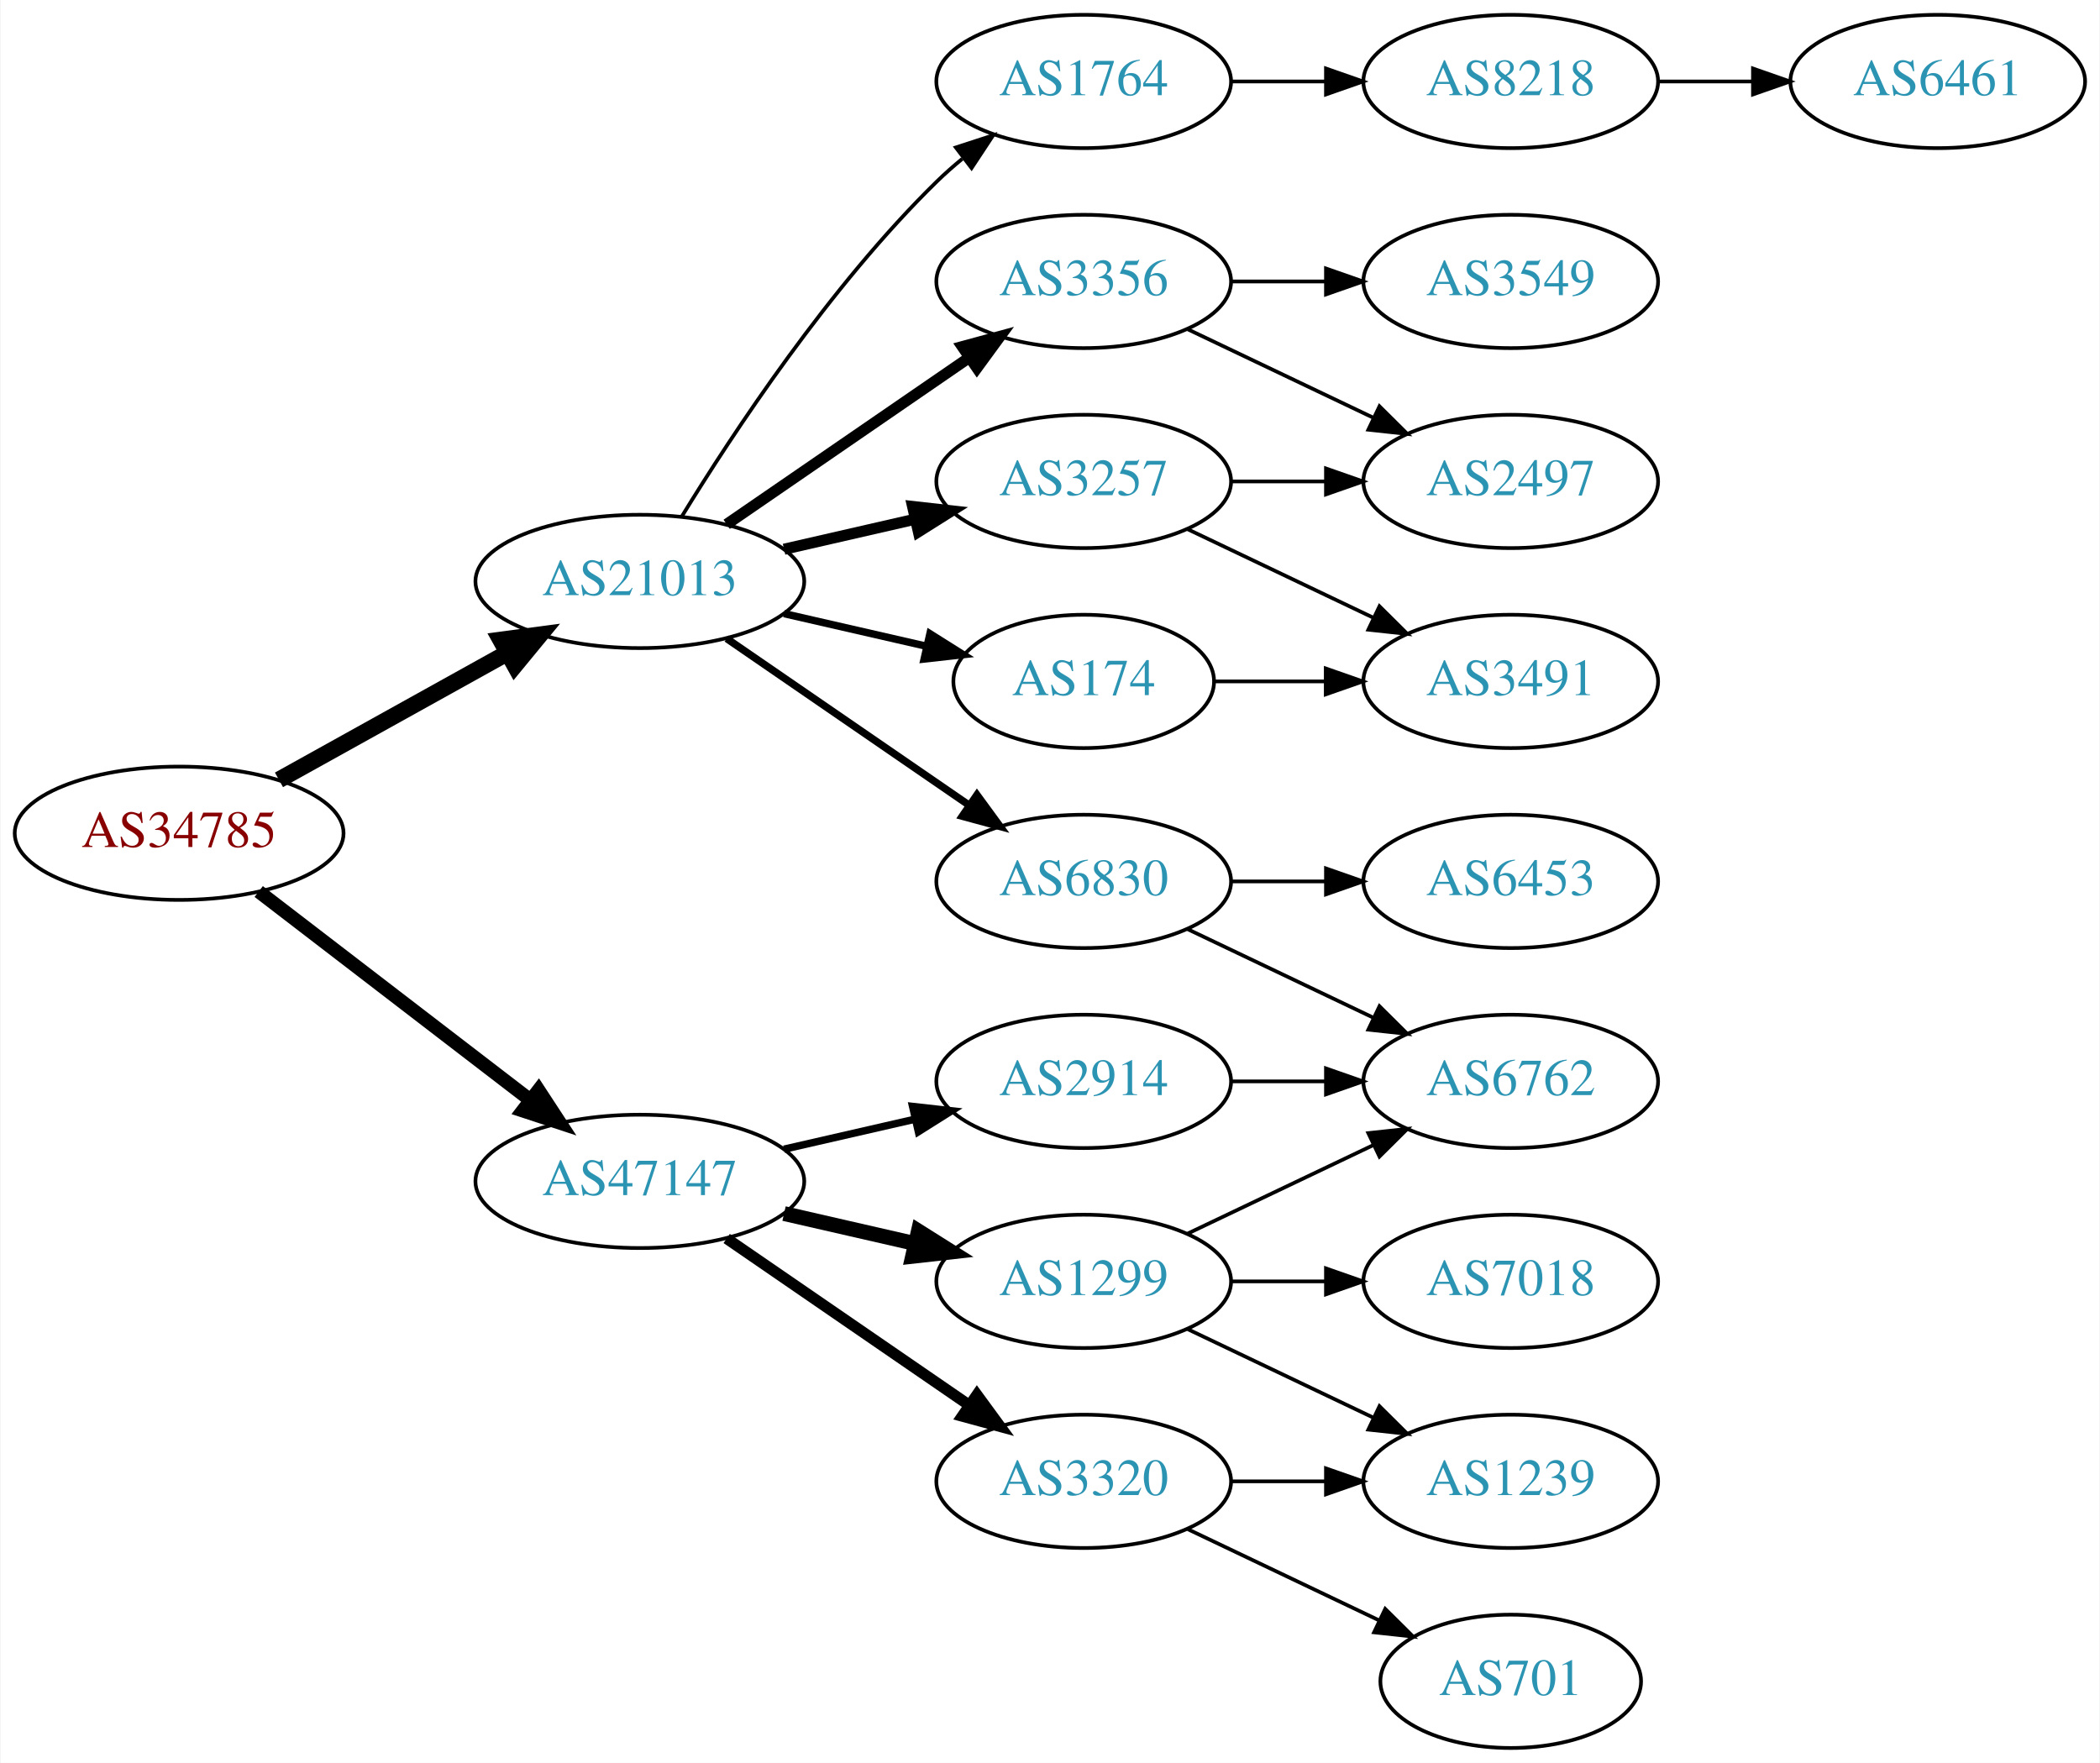
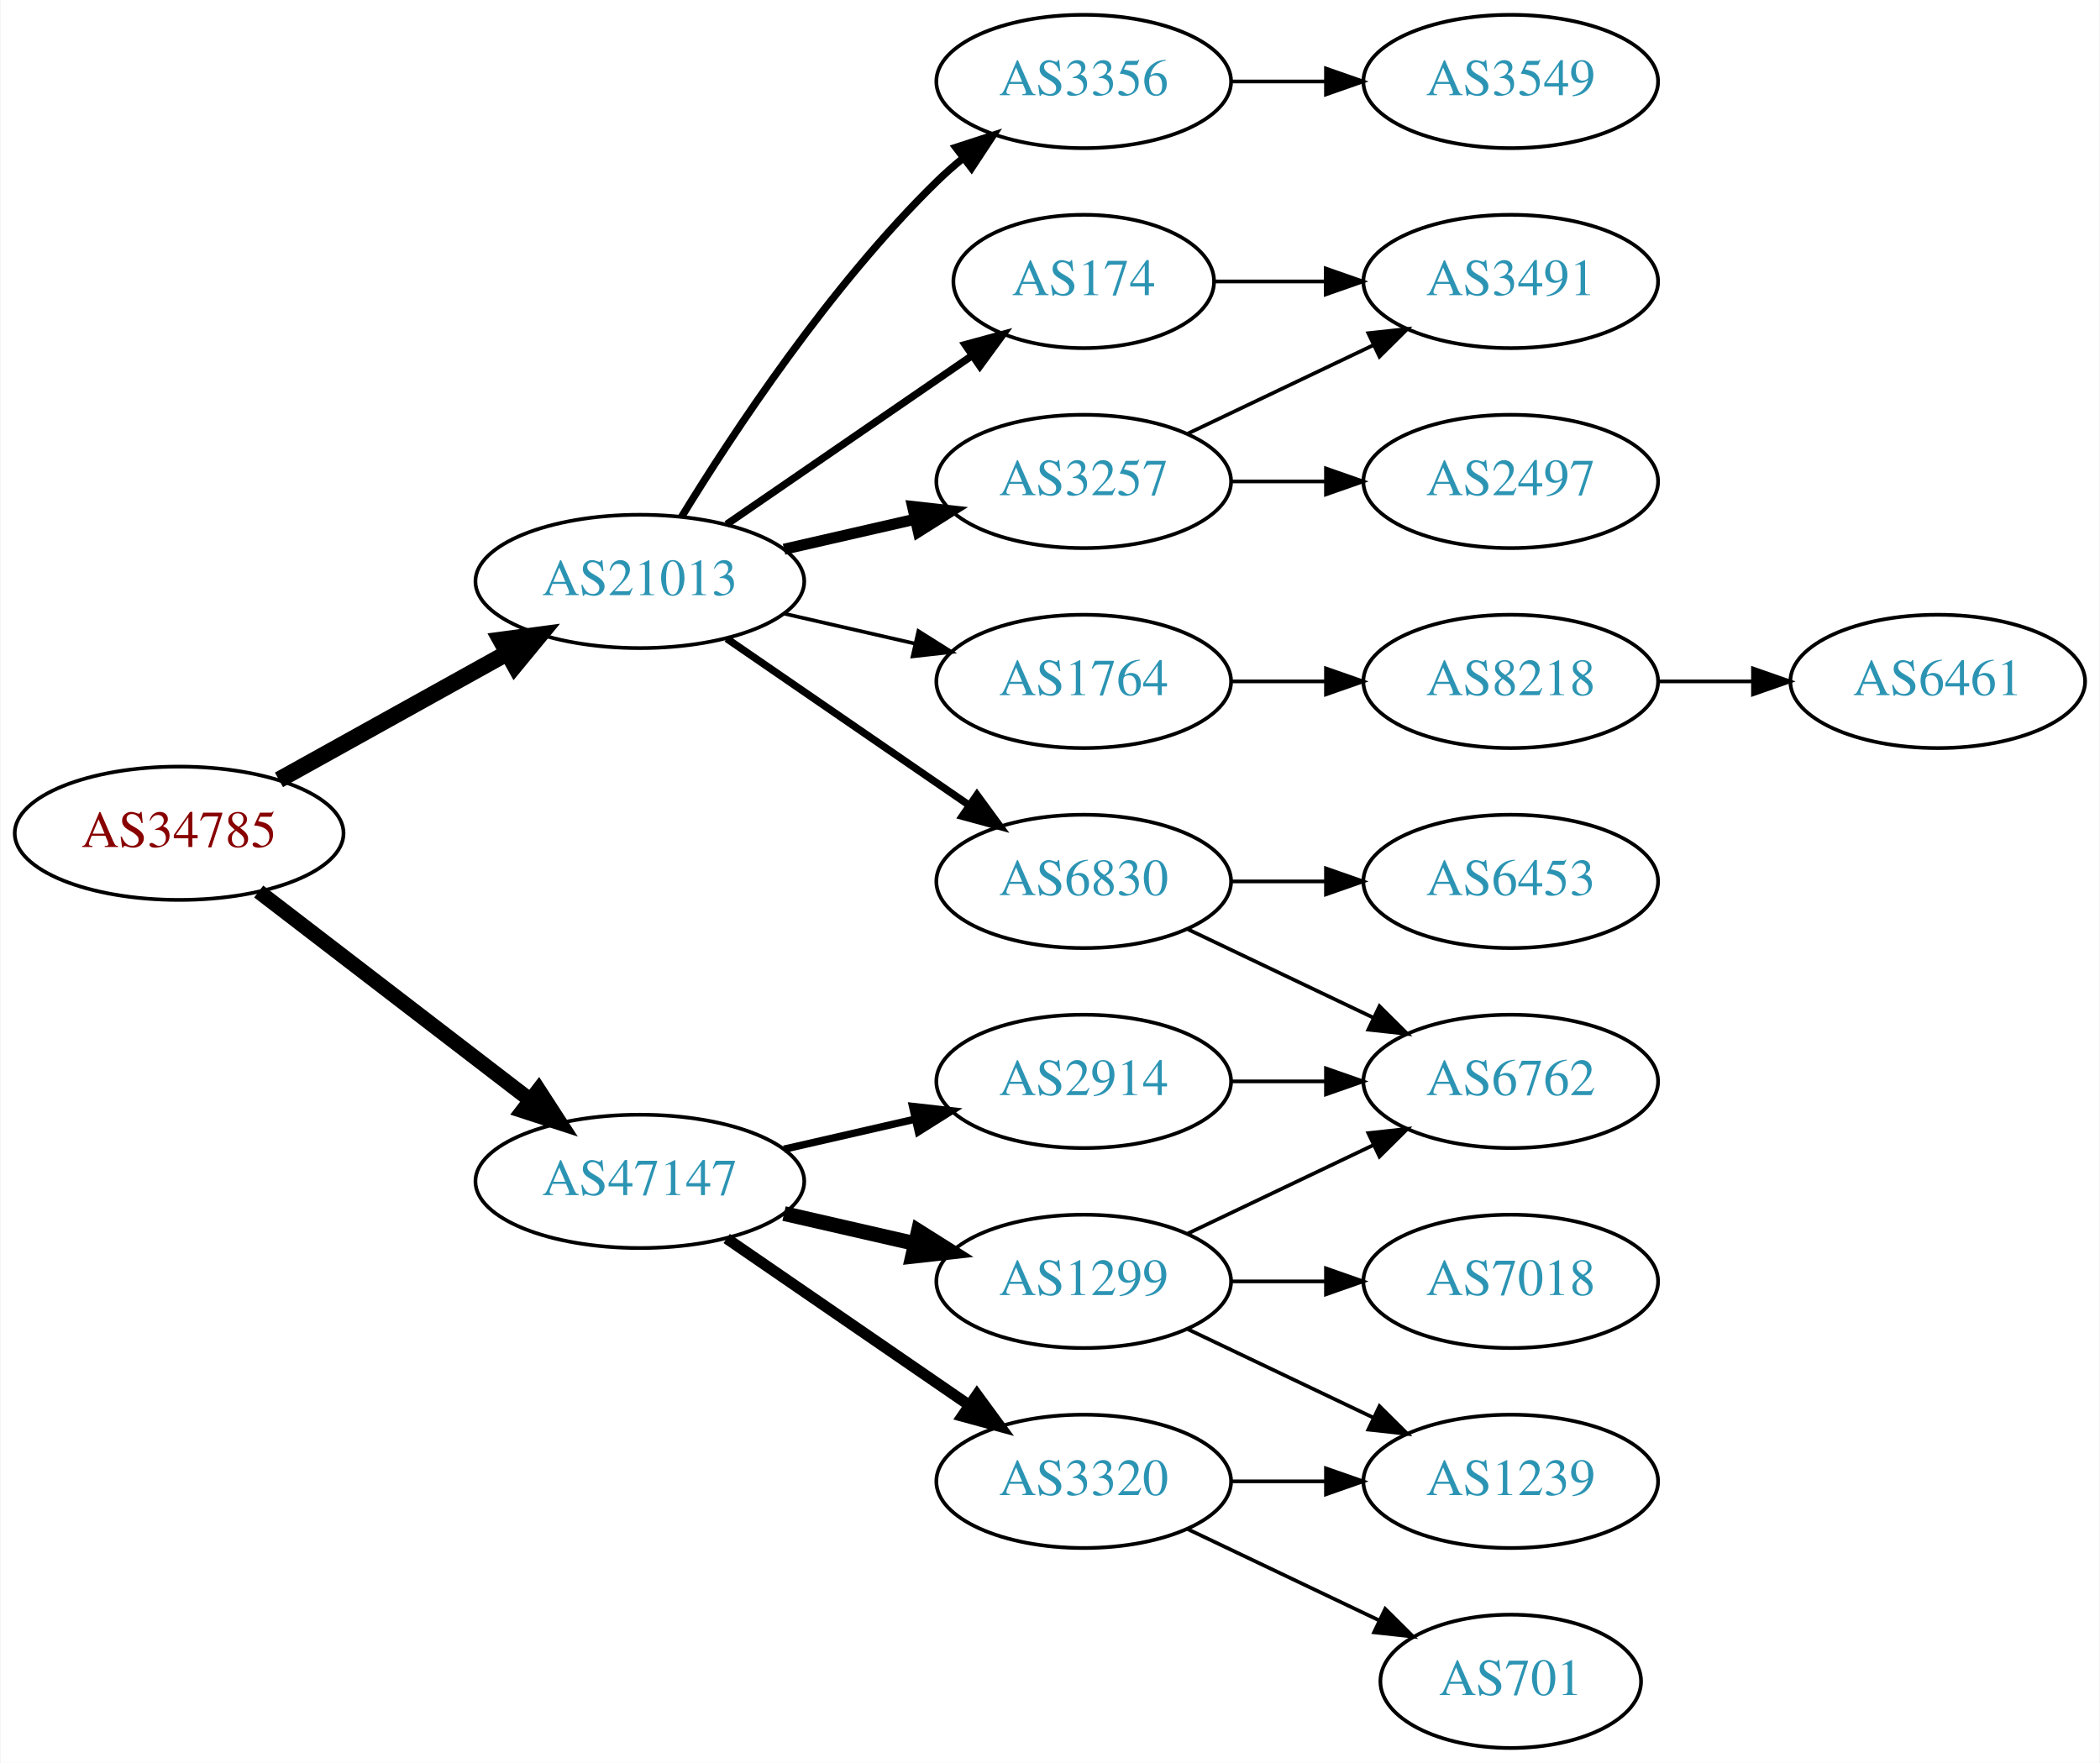
<svg xmlns="http://www.w3.org/2000/svg" xmlns:xlink="http://www.w3.org/1999/xlink" width="567pt" height="476pt" viewBox="0.00 0.00 566.66 476.00">
  <g id="graph0" class="graph" transform="scale(1 1) rotate(0) translate(4 472)">
    <polygon fill="white" stroke="none" points="-4,4 -4,-472 562.663,-472 562.663,4 -4,4" />
    <g id="node1" class="node">
      <g id="a_node1">
        <a xlink:href="/asn/34785" xlink:title="AS34785 ~ Stadtwerke Klagenfurt AG [AT]">
          <ellipse fill="#ffffff" stroke="black" cx="44.196" cy="-247" rx="44.393" ry="18" />
          <text text-anchor="middle" x="44.196" y="-243.3" font-family="Times,serif" font-size="14.00" fill="#880000">AS34785</text>
        </a>
      </g>
    </g>
    <g id="node2" class="node">
      <g id="a_node2">
        <a xlink:href="/asn/21013" xlink:title="AS21013 ~ Wels, AT [AT]">
          <ellipse fill="#ffffff" stroke="black" cx="168.588" cy="-315" rx="44.393" ry="18" />
          <text text-anchor="middle" x="168.588" y="-311.3" font-family="Times,serif" font-size="14.00" fill="#2c94b3">AS21013</text>
        </a>
      </g>
    </g>
    <g id="edge1" class="edge">
      <path fill="none" stroke="black" stroke-width="4.5" d="M71.152,-261.421C89.083,-271.383 113.137,-284.747 132.735,-295.636" />
      <polygon fill="black" stroke="black" stroke-width="4.5" points="131.016,-299.185 141.669,-300.6 134.84,-292.301 131.016,-299.185" />
    </g>
    <g id="node3" class="node">
      <g id="a_node3">
        <a xlink:href="/asn/47147" xlink:title="AS47147 ~ ANEXIA Internetdienstleistungs GmbH [AT]">
          <ellipse fill="#ffffff" stroke="black" cx="168.588" cy="-153" rx="44.393" ry="18" />
          <text text-anchor="middle" x="168.588" y="-149.3" font-family="Times,serif" font-size="14.00" fill="#2c94b3">AS47147</text>
        </a>
      </g>
    </g>
    <g id="edge2" class="edge">
-       <path fill="none" stroke="black" stroke-width="3.682" d="M65.682,-231.267C85.715,-215.88 116.402,-192.312 138.867,-175.058" />
-       <polygon fill="black" stroke="black" stroke-width="3.682" points="141.237,-177.652 147.036,-168.785 136.973,-172.1 141.237,-177.652" />
+       <path fill="none" stroke="black" stroke-width="4.05" d="M65.682,-231.267C85.715,-215.88 116.402,-192.312 138.867,-175.058" />
+       <polygon fill="black" stroke="black" stroke-width="4.05" points="141.263,-177.686 147.036,-168.785 136.946,-172.065 141.263,-177.686" />
    </g>
    <g id="node4" class="node">
      <g id="a_node4">
-         <a xlink:href="/asn/174" xlink:title="AS174 ~ Cogent Communications [US]">
-           <ellipse fill="#ffffff" stroke="black" cx="288.431" cy="-288" rx="35.194" ry="18" />
-           <text text-anchor="middle" x="288.431" y="-284.3" font-family="Times,serif" font-size="14.00" fill="#2c94b3">AS174</text>
+         <a xlink:href="/asn/3356" xlink:title="AS3356 ~ Level 3 Parent, LLC [US]">
+           <ellipse fill="#ffffff" stroke="black" cx="288.431" cy="-450" rx="39.794" ry="18" />
+           <text text-anchor="middle" x="288.431" y="-446.3" font-family="Times,serif" font-size="14.00" fill="#2c94b3">AS3356</text>
        </a>
      </g>
    </g>
    <g id="edge3" class="edge">
-       <path fill="none" stroke="black" stroke-width="2" d="M207.523,-306.308C219.84,-303.486 233.565,-300.342 246.116,-297.466" />
-       <polygon fill="black" stroke="black" stroke-width="2" points="246.914,-300.874 255.88,-295.229 245.351,-294.051 246.914,-300.874" />
+       <path fill="none" stroke="black" stroke-width="2" d="M179.854,-332.44C193.662,-354.991 219.851,-394.722 248.784,-423 250.924,-425.092 253.242,-427.137 255.642,-429.106" />
+       <polygon fill="black" stroke="black" stroke-width="2" points="253.908,-432.185 263.983,-435.464 258.152,-426.618 253.908,-432.185" />
    </g>
    <g id="node5" class="node">
      <g id="a_node5">
        <a xlink:href="/asn/3257" xlink:title="AS3257 ~ GTT [DE]">
          <ellipse fill="#ffffff" stroke="black" cx="288.431" cy="-342" rx="39.794" ry="18" />
          <text text-anchor="middle" x="288.431" y="-338.3" font-family="Times,serif" font-size="14.00" fill="#2c94b3">AS3257</text>
        </a>
      </g>
    </g>
    <g id="edge4" class="edge">
      <path fill="none" stroke="black" stroke-width="3" d="M207.523,-323.692C218.764,-326.267 231.176,-329.111 242.799,-331.774" />
      <polygon fill="black" stroke="black" stroke-width="3" points="242.232,-335.235 252.761,-334.057 243.795,-328.412 242.232,-335.235" />
    </g>
    <g id="node6" class="node">
      <g id="a_node6">
+         <a xlink:href="/asn/174" xlink:title="AS174 ~ Cogent Communications [US]">
+           <ellipse fill="#ffffff" stroke="black" cx="288.431" cy="-396" rx="35.194" ry="18" />
+           <text text-anchor="middle" x="288.431" y="-392.3" font-family="Times,serif" font-size="14.00" fill="#2c94b3">AS174</text>
+         </a>
+       </g>
+     </g>
+     <g id="edge5" class="edge">
+       <path fill="none" stroke="black" stroke-width="2" d="M192.031,-330.426C210.846,-343.359 237.843,-361.915 258.319,-375.99" />
+       <polygon fill="black" stroke="black" stroke-width="2" points="256.429,-378.937 266.652,-381.718 260.394,-373.169 256.429,-378.937" />
+     </g>
+     <g id="node7" class="node">
+       <g id="a_node7">
+         <a xlink:href="/asn/1764" xlink:title="AS1764 ~ NEXTLAYER-AS [AT]">
+           <ellipse fill="#ffffff" stroke="black" cx="288.431" cy="-288" rx="39.794" ry="18" />
+           <text text-anchor="middle" x="288.431" y="-284.3" font-family="Times,serif" font-size="14.00" fill="#2c94b3">AS1764</text>
+         </a>
+       </g>
+     </g>
+     <g id="edge6" class="edge">
+       <path fill="none" stroke="black" d="M207.523,-306.308C218.764,-303.733 231.176,-300.889 242.799,-298.226" />
+       <polygon fill="black" stroke="black" points="243.795,-301.588 252.761,-295.943 242.232,-294.765 243.795,-301.588" />
+     </g>
+     <g id="node8" class="node">
+       <g id="a_node8">
        <a xlink:href="/asn/6830" xlink:title="AS6830 ~ LGI-UPC [AT]">
          <ellipse fill="#ffffff" stroke="black" cx="288.431" cy="-234" rx="39.794" ry="18" />
          <text text-anchor="middle" x="288.431" y="-230.3" font-family="Times,serif" font-size="14.00" fill="#2c94b3">AS6830</text>
        </a>
      </g>
    </g>
-     <g id="edge5" class="edge">
+     <g id="edge7" class="edge">
      <path fill="none" stroke="black" stroke-width="2" d="M192.031,-299.574C210.612,-286.802 237.173,-268.545 257.553,-254.537" />
      <polygon fill="black" stroke="black" stroke-width="2" points="259.609,-257.371 265.867,-248.822 255.643,-251.602 259.609,-257.371" />
    </g>
-     <g id="node7" class="node">
-       <g id="a_node7">
-         <a xlink:href="/asn/1764" xlink:title="AS1764 ~ NEXTLAYER-AS [AT]">
-           <ellipse fill="#ffffff" stroke="black" cx="288.431" cy="-450" rx="39.794" ry="18" />
-           <text text-anchor="middle" x="288.431" y="-446.3" font-family="Times,serif" font-size="14.00" fill="#2c94b3">AS1764</text>
-         </a>
-       </g>
-     </g>
-     <g id="edge6" class="edge">
-       <path fill="none" stroke="black" d="M179.854,-332.44C193.662,-354.991 219.851,-394.722 248.784,-423 250.924,-425.092 253.242,-427.137 255.642,-429.106" />
-       <polygon fill="black" stroke="black" points="253.908,-432.185 263.983,-435.464 258.152,-426.618 253.908,-432.185" />
-     </g>
-     <g id="node8" class="node">
-       <g id="a_node8">
-         <a xlink:href="/asn/3356" xlink:title="AS3356 ~ Level 3 Parent, LLC [US]">
-           <ellipse fill="#ffffff" stroke="black" cx="288.431" cy="-396" rx="39.794" ry="18" />
-           <text text-anchor="middle" x="288.431" y="-392.3" font-family="Times,serif" font-size="14.00" fill="#2c94b3">AS3356</text>
-         </a>
-       </g>
-     </g>
-     <g id="edge7" class="edge">
-       <path fill="none" stroke="black" stroke-width="3" d="M192.031,-330.426C210.612,-343.198 237.173,-361.455 257.553,-375.463" />
-       <polygon fill="black" stroke="black" stroke-width="3" points="255.643,-378.398 265.867,-381.178 259.609,-372.629 255.643,-378.398" />
-     </g>
    <g id="node16" class="node">
      <g id="a_node16">
+         <a xlink:href="/asn/2914" xlink:title="AS2914 ~ NTT America, Inc. [US]">
+           <ellipse fill="#ffffff" stroke="black" cx="288.431" cy="-180" rx="39.794" ry="18" />
+           <text text-anchor="middle" x="288.431" y="-176.3" font-family="Times,serif" font-size="14.00" fill="#2c94b3">AS2914</text>
+         </a>
+       </g>
+     </g>
+     <g id="edge16" class="edge">
+       <path fill="none" stroke="black" stroke-width="2" d="M207.523,-161.692C218.764,-164.267 231.176,-167.111 242.799,-169.774" />
+       <polygon fill="black" stroke="black" stroke-width="2" points="242.232,-173.235 252.761,-172.057 243.795,-166.412 242.232,-173.235" />
+     </g>
+     <g id="node17" class="node">
+       <g id="a_node17">
+         <a xlink:href="/asn/3320" xlink:title="AS3320 ~ DTAG [DE]">
+           <ellipse fill="#ffffff" stroke="black" cx="288.431" cy="-72" rx="39.794" ry="18" />
+           <text text-anchor="middle" x="288.431" y="-68.3" font-family="Times,serif" font-size="14.00" fill="#2c94b3">AS3320</text>
+         </a>
+       </g>
+     </g>
+     <g id="edge17" class="edge">
+       <path fill="none" stroke="black" stroke-width="3" d="M192.031,-137.574C210.612,-124.802 237.173,-106.545 257.553,-92.537" />
+       <polygon fill="black" stroke="black" stroke-width="3" points="259.609,-95.371 265.867,-86.822 255.643,-89.602 259.609,-95.371" />
+     </g>
+     <g id="node18" class="node">
+       <g id="a_node18">
        <a xlink:href="/asn/1299" xlink:title="AS1299 ~ Telia Carrier [EU]">
          <ellipse fill="#ffffff" stroke="black" cx="288.431" cy="-126" rx="39.794" ry="18" />
          <text text-anchor="middle" x="288.431" y="-122.3" font-family="Times,serif" font-size="14.00" fill="#2c94b3">AS1299</text>
        </a>
      </g>
    </g>
-     <g id="edge17" class="edge">
+     <g id="edge18" class="edge">
      <path fill="none" stroke="black" stroke-width="4" d="M207.523,-144.308C218.764,-141.733 231.176,-138.889 242.799,-136.226" />
      <polygon fill="black" stroke="black" stroke-width="4" points="243.795,-139.588 252.761,-133.943 242.232,-132.765 243.795,-139.588" />
    </g>
-     <g id="node17" class="node">
-       <g id="a_node17">
-         <a xlink:href="/asn/2914" xlink:title="AS2914 ~ NTT America, Inc. [US]">
-           <ellipse fill="#ffffff" stroke="black" cx="288.431" cy="-180" rx="39.794" ry="18" />
-           <text text-anchor="middle" x="288.431" y="-176.3" font-family="Times,serif" font-size="14.00" fill="#2c94b3">AS2914</text>
-         </a>
-       </g>
-     </g>
-     <g id="edge18" class="edge">
-       <path fill="none" stroke="black" stroke-width="2" d="M207.523,-161.692C218.764,-164.267 231.176,-167.111 242.799,-169.774" />
-       <polygon fill="black" stroke="black" stroke-width="2" points="242.232,-173.235 252.761,-172.057 243.795,-166.412 242.232,-173.235" />
-     </g>
-     <g id="node18" class="node">
-       <g id="a_node18">
-         <a xlink:href="/asn/3320" xlink:title="AS3320 ~ DTAG [DE]">
-           <ellipse fill="#ffffff" stroke="black" cx="288.431" cy="-72" rx="39.794" ry="18" />
-           <text text-anchor="middle" x="288.431" y="-68.3" font-family="Times,serif" font-size="14.00" fill="#2c94b3">AS3320</text>
-         </a>
-       </g>
-     </g>
-     <g id="edge19" class="edge">
-       <path fill="none" stroke="black" stroke-width="3" d="M192.031,-137.574C210.612,-124.802 237.173,-106.545 257.553,-92.537" />
-       <polygon fill="black" stroke="black" stroke-width="3" points="259.609,-95.371 265.867,-86.822 255.643,-89.602 259.609,-95.371" />
-     </g>
-     <g id="node14" class="node">
-       <g id="a_node14">
+     <g id="node11" class="node">
+       <g id="a_node11">
+         <a xlink:href="/asn/3549" xlink:title="AS3549 ~ Level 3 Parent, LLC [US]">
+           <ellipse fill="#ffffff" stroke="black" cx="403.724" cy="-450" rx="39.794" ry="18" />
+           <text text-anchor="middle" x="403.724" y="-446.3" font-family="Times,serif" font-size="14.00" fill="#2c94b3">AS3549</text>
+         </a>
+       </g>
+     </g>
+     <g id="edge10" class="edge">
+       <path fill="none" stroke="black" d="M328.103,-450C336.306,-450 345.07,-450 353.602,-450" />
+       <polygon fill="black" stroke="black" points="353.841,-453.5 363.841,-450 353.841,-446.5 353.841,-453.5" />
+     </g>
+     <g id="node9" class="node">
+       <g id="a_node9">
        <a xlink:href="/asn/3491" xlink:title="AS3491 ~ PCCW Global, Inc. [US]">
-           <ellipse fill="#ffffff" stroke="black" cx="403.724" cy="-288" rx="39.794" ry="18" />
-           <text text-anchor="middle" x="403.724" y="-284.3" font-family="Times,serif" font-size="14.00" fill="#2c94b3">AS3491</text>
-         </a>
-       </g>
-     </g>
-     <g id="edge16" class="edge">
-       <path fill="none" stroke="black" d="M323.73,-288C333.107,-288 343.457,-288 353.492,-288" />
-       <polygon fill="black" stroke="black" points="353.781,-291.5 363.781,-288 353.781,-284.5 353.781,-291.5" />
-     </g>
-     <g id="node13" class="node">
-       <g id="a_node13">
+           <ellipse fill="#ffffff" stroke="black" cx="403.724" cy="-396" rx="39.794" ry="18" />
+           <text text-anchor="middle" x="403.724" y="-392.3" font-family="Times,serif" font-size="14.00" fill="#2c94b3">AS3491</text>
+         </a>
+       </g>
+     </g>
+     <g id="edge8" class="edge">
+       <path fill="none" stroke="black" d="M316.567,-354.934C331.561,-362.081 350.382,-371.052 366.605,-378.785" />
+       <polygon fill="black" stroke="black" points="365.276,-382.028 375.809,-383.171 368.288,-375.709 365.276,-382.028" />
+     </g>
+     <g id="node10" class="node">
+       <g id="a_node10">
        <a xlink:href="/asn/2497" xlink:title="AS2497 ~ Internet Initiative Japan Inc. [JP]">
          <ellipse fill="#ffffff" stroke="black" cx="403.724" cy="-342" rx="39.794" ry="18" />
          <text text-anchor="middle" x="403.724" y="-338.3" font-family="Times,serif" font-size="14.00" fill="#2c94b3">AS2497</text>
        </a>
      </g>
    </g>
-     <g id="edge12" class="edge">
+     <g id="edge9" class="edge">
      <path fill="none" stroke="black" d="M328.103,-342C336.306,-342 345.07,-342 353.602,-342" />
      <polygon fill="black" stroke="black" points="353.841,-345.5 363.841,-342 353.841,-338.5 353.841,-345.5" />
    </g>
-     <g id="edge13" class="edge">
-       <path fill="none" stroke="black" d="M316.567,-329.066C331.561,-321.919 350.382,-312.948 366.605,-305.215" />
-       <polygon fill="black" stroke="black" points="368.288,-308.291 375.809,-300.829 365.276,-301.972 368.288,-308.291" />
-     </g>
-     <g id="node9" class="node">
-       <g id="a_node9">
+     <g id="edge15" class="edge">
+       <path fill="none" stroke="black" d="M323.73,-396C333.107,-396 343.457,-396 353.492,-396" />
+       <polygon fill="black" stroke="black" points="353.781,-399.5 363.781,-396 353.781,-392.5 353.781,-399.5" />
+     </g>
+     <g id="node12" class="node">
+       <g id="a_node12">
+         <a xlink:href="/asn/8218" xlink:title="AS8218 ~ legacy Neotelecoms [FR]">
+           <ellipse fill="#ffffff" stroke="black" cx="403.724" cy="-288" rx="39.794" ry="18" />
+           <text text-anchor="middle" x="403.724" y="-284.3" font-family="Times,serif" font-size="14.00" fill="#2c94b3">AS8218</text>
+         </a>
+       </g>
+     </g>
+     <g id="edge11" class="edge">
+       <path fill="none" stroke="black" d="M328.103,-288C336.306,-288 345.07,-288 353.602,-288" />
+       <polygon fill="black" stroke="black" points="353.841,-291.5 363.841,-288 353.841,-284.5 353.841,-291.5" />
+     </g>
+     <g id="node14" class="node">
+       <g id="a_node14">
        <a xlink:href="/asn/6453" xlink:title="AS6453 ~ TATA COMMUNICATIONS (AMERICA) INC [US]">
          <ellipse fill="#ffffff" stroke="black" cx="403.724" cy="-234" rx="39.794" ry="18" />
          <text text-anchor="middle" x="403.724" y="-230.3" font-family="Times,serif" font-size="14.00" fill="#2c94b3">AS6453</text>
        </a>
      </g>
    </g>
-     <g id="edge8" class="edge">
+     <g id="edge13" class="edge">
      <path fill="none" stroke="black" d="M328.103,-234C336.306,-234 345.07,-234 353.602,-234" />
      <polygon fill="black" stroke="black" points="353.841,-237.5 363.841,-234 353.841,-230.5 353.841,-237.5" />
    </g>
-     <g id="node10" class="node">
-       <g id="a_node10">
+     <g id="node15" class="node">
+       <g id="a_node15">
        <a xlink:href="/asn/6762" xlink:title="AS6762 ~ TELECOM ITALIA SPARKLE S.p.A. [IT]">
          <ellipse fill="#ffffff" stroke="black" cx="403.724" cy="-180" rx="39.794" ry="18" />
          <text text-anchor="middle" x="403.724" y="-176.3" font-family="Times,serif" font-size="14.00" fill="#2c94b3">AS6762</text>
        </a>
      </g>
    </g>
-     <g id="edge9" class="edge">
+     <g id="edge14" class="edge">
      <path fill="none" stroke="black" d="M316.567,-221.066C331.561,-213.919 350.382,-204.948 366.605,-197.215" />
      <polygon fill="black" stroke="black" points="368.288,-200.291 375.809,-192.829 365.276,-193.972 368.288,-200.291" />
    </g>
-     <g id="node11" class="node">
-       <g id="a_node11">
-         <a xlink:href="/asn/8218" xlink:title="AS8218 ~ legacy Neotelecoms [FR]">
-           <ellipse fill="#ffffff" stroke="black" cx="403.724" cy="-450" rx="39.794" ry="18" />
-           <text text-anchor="middle" x="403.724" y="-446.3" font-family="Times,serif" font-size="14.00" fill="#2c94b3">AS8218</text>
-         </a>
-       </g>
-     </g>
-     <g id="edge10" class="edge">
-       <path fill="none" stroke="black" d="M328.103,-450C336.306,-450 345.07,-450 353.602,-450" />
-       <polygon fill="black" stroke="black" points="353.841,-453.5 363.841,-450 353.841,-446.5 353.841,-453.5" />
-     </g>
-     <g id="edge14" class="edge">
-       <path fill="none" stroke="black" d="M316.567,-383.066C331.561,-375.919 350.382,-366.948 366.605,-359.215" />
-       <polygon fill="black" stroke="black" points="368.288,-362.291 375.809,-354.829 365.276,-355.972 368.288,-362.291" />
-     </g>
-     <g id="node15" class="node">
-       <g id="a_node15">
-         <a xlink:href="/asn/3549" xlink:title="AS3549 ~ Level 3 Parent, LLC [US]">
-           <ellipse fill="#ffffff" stroke="black" cx="403.724" cy="-396" rx="39.794" ry="18" />
-           <text text-anchor="middle" x="403.724" y="-392.3" font-family="Times,serif" font-size="14.00" fill="#2c94b3">AS3549</text>
-         </a>
-       </g>
-     </g>
-     <g id="edge15" class="edge">
-       <path fill="none" stroke="black" d="M328.103,-396C336.306,-396 345.07,-396 353.602,-396" />
-       <polygon fill="black" stroke="black" points="353.841,-399.5 363.841,-396 353.841,-392.5 353.841,-399.5" />
-     </g>
-     <g id="node12" class="node">
-       <g id="a_node12">
+     <g id="node13" class="node">
+       <g id="a_node13">
        <a xlink:href="/asn/6461" xlink:title="AS6461 ~ Zayo Bandwidth [US]">
-           <ellipse fill="#ffffff" stroke="black" cx="519.017" cy="-450" rx="39.794" ry="18" />
-           <text text-anchor="middle" x="519.017" y="-446.3" font-family="Times,serif" font-size="14.00" fill="#2c94b3">AS6461</text>
-         </a>
-       </g>
-     </g>
-     <g id="edge11" class="edge">
-       <path fill="none" stroke="black" d="M443.396,-450C451.599,-450 460.363,-450 468.895,-450" />
-       <polygon fill="black" stroke="black" points="469.134,-453.5 479.134,-450 469.134,-446.5 469.134,-453.5" />
-     </g>
-     <g id="edge21" class="edge">
+           <ellipse fill="#ffffff" stroke="black" cx="519.017" cy="-288" rx="39.794" ry="18" />
+           <text text-anchor="middle" x="519.017" y="-284.3" font-family="Times,serif" font-size="14.00" fill="#2c94b3">AS6461</text>
+         </a>
+       </g>
+     </g>
+     <g id="edge12" class="edge">
+       <path fill="none" stroke="black" d="M443.396,-288C451.599,-288 460.363,-288 468.895,-288" />
+       <polygon fill="black" stroke="black" points="469.134,-291.5 479.134,-288 469.134,-284.5 469.134,-291.5" />
+     </g>
+     <g id="edge24" class="edge">
+       <path fill="none" stroke="black" d="M328.103,-180C336.306,-180 345.07,-180 353.602,-180" />
+       <polygon fill="black" stroke="black" points="353.841,-183.5 363.841,-180 353.841,-176.5 353.841,-183.5" />
+     </g>
+     <g id="node19" class="node">
+       <g id="a_node19">
+         <a xlink:href="/asn/1239" xlink:title="AS1239 ~ Sprint [US]">
+           <ellipse fill="#ffffff" stroke="black" cx="403.724" cy="-72" rx="39.794" ry="18" />
+           <text text-anchor="middle" x="403.724" y="-68.3" font-family="Times,serif" font-size="14.00" fill="#2c94b3">AS1239</text>
+         </a>
+       </g>
+     </g>
+     <g id="edge19" class="edge">
+       <path fill="none" stroke="black" d="M328.103,-72C336.306,-72 345.07,-72 353.602,-72" />
+       <polygon fill="black" stroke="black" points="353.841,-75.5 363.841,-72 353.841,-68.5 353.841,-75.5" />
+     </g>
+     <g id="node20" class="node">
+       <g id="a_node20">
+         <a xlink:href="/asn/701" xlink:title="AS701 ~ UUNET [US]">
+           <ellipse fill="#ffffff" stroke="black" cx="403.724" cy="-18" rx="35.194" ry="18" />
+           <text text-anchor="middle" x="403.724" y="-14.3" font-family="Times,serif" font-size="14.00" fill="#2c94b3">AS701</text>
+         </a>
+       </g>
+     </g>
+     <g id="edge20" class="edge">
+       <path fill="none" stroke="black" d="M316.567,-59.066C331.999,-51.71 351.485,-42.423 368.02,-34.541" />
+       <polygon fill="black" stroke="black" points="369.84,-37.551 377.361,-30.089 366.828,-31.232 369.84,-37.551" />
+     </g>
+     <g id="edge22" class="edge">
      <path fill="none" stroke="black" d="M316.567,-138.934C331.561,-146.081 350.382,-155.052 366.605,-162.785" />
      <polygon fill="black" stroke="black" points="365.276,-166.028 375.809,-167.171 368.288,-159.709 365.276,-166.028" />
    </g>
-     <g id="node19" class="node">
-       <g id="a_node19">
+     <g id="edge23" class="edge">
+       <path fill="none" stroke="black" d="M316.567,-113.066C331.561,-105.919 350.382,-96.948 366.605,-89.215" />
+       <polygon fill="black" stroke="black" points="368.288,-92.291 375.809,-84.829 365.276,-85.972 368.288,-92.291" />
+     </g>
+     <g id="node21" class="node">
+       <g id="a_node21">
        <a xlink:href="/asn/7018" xlink:title="AS7018 ~ AT&amp;T Services, Inc. [US]">
          <ellipse fill="#ffffff" stroke="black" cx="403.724" cy="-126" rx="39.794" ry="18" />
          <text text-anchor="middle" x="403.724" y="-122.3" font-family="Times,serif" font-size="14.00" fill="#2c94b3">AS7018</text>
        </a>
      </g>
    </g>
-     <g id="edge22" class="edge">
+     <g id="edge21" class="edge">
      <path fill="none" stroke="black" d="M328.103,-126C336.306,-126 345.07,-126 353.602,-126" />
      <polygon fill="black" stroke="black" points="353.841,-129.5 363.841,-126 353.841,-122.5 353.841,-129.5" />
    </g>
-     <g id="node20" class="node">
-       <g id="a_node20">
-         <a xlink:href="/asn/1239" xlink:title="AS1239 ~ Sprint [US]">
-           <ellipse fill="#ffffff" stroke="black" cx="403.724" cy="-72" rx="39.794" ry="18" />
-           <text text-anchor="middle" x="403.724" y="-68.3" font-family="Times,serif" font-size="14.00" fill="#2c94b3">AS1239</text>
-         </a>
-       </g>
-     </g>
-     <g id="edge23" class="edge">
-       <path fill="none" stroke="black" d="M316.567,-113.066C331.561,-105.919 350.382,-96.948 366.605,-89.215" />
-       <polygon fill="black" stroke="black" points="368.288,-92.291 375.809,-84.829 365.276,-85.972 368.288,-92.291" />
-     </g>
-     <g id="edge20" class="edge">
-       <path fill="none" stroke="black" d="M328.103,-180C336.306,-180 345.07,-180 353.602,-180" />
-       <polygon fill="black" stroke="black" points="353.841,-183.5 363.841,-180 353.841,-176.5 353.841,-183.5" />
-     </g>
-     <g id="edge25" class="edge">
-       <path fill="none" stroke="black" d="M328.103,-72C336.306,-72 345.07,-72 353.602,-72" />
-       <polygon fill="black" stroke="black" points="353.841,-75.5 363.841,-72 353.841,-68.5 353.841,-75.5" />
-     </g>
-     <g id="node21" class="node">
-       <g id="a_node21">
-         <a xlink:href="/asn/701" xlink:title="AS701 ~ UUNET [US]">
-           <ellipse fill="#ffffff" stroke="black" cx="403.724" cy="-18" rx="35.194" ry="18" />
-           <text text-anchor="middle" x="403.724" y="-14.3" font-family="Times,serif" font-size="14.00" fill="#2c94b3">AS701</text>
-         </a>
-       </g>
-     </g>
-     <g id="edge24" class="edge">
-       <path fill="none" stroke="black" d="M316.567,-59.066C331.999,-51.71 351.485,-42.423 368.02,-34.541" />
-       <polygon fill="black" stroke="black" points="369.84,-37.551 377.361,-30.089 366.828,-31.232 369.84,-37.551" />
-     </g>
  </g>
</svg>
